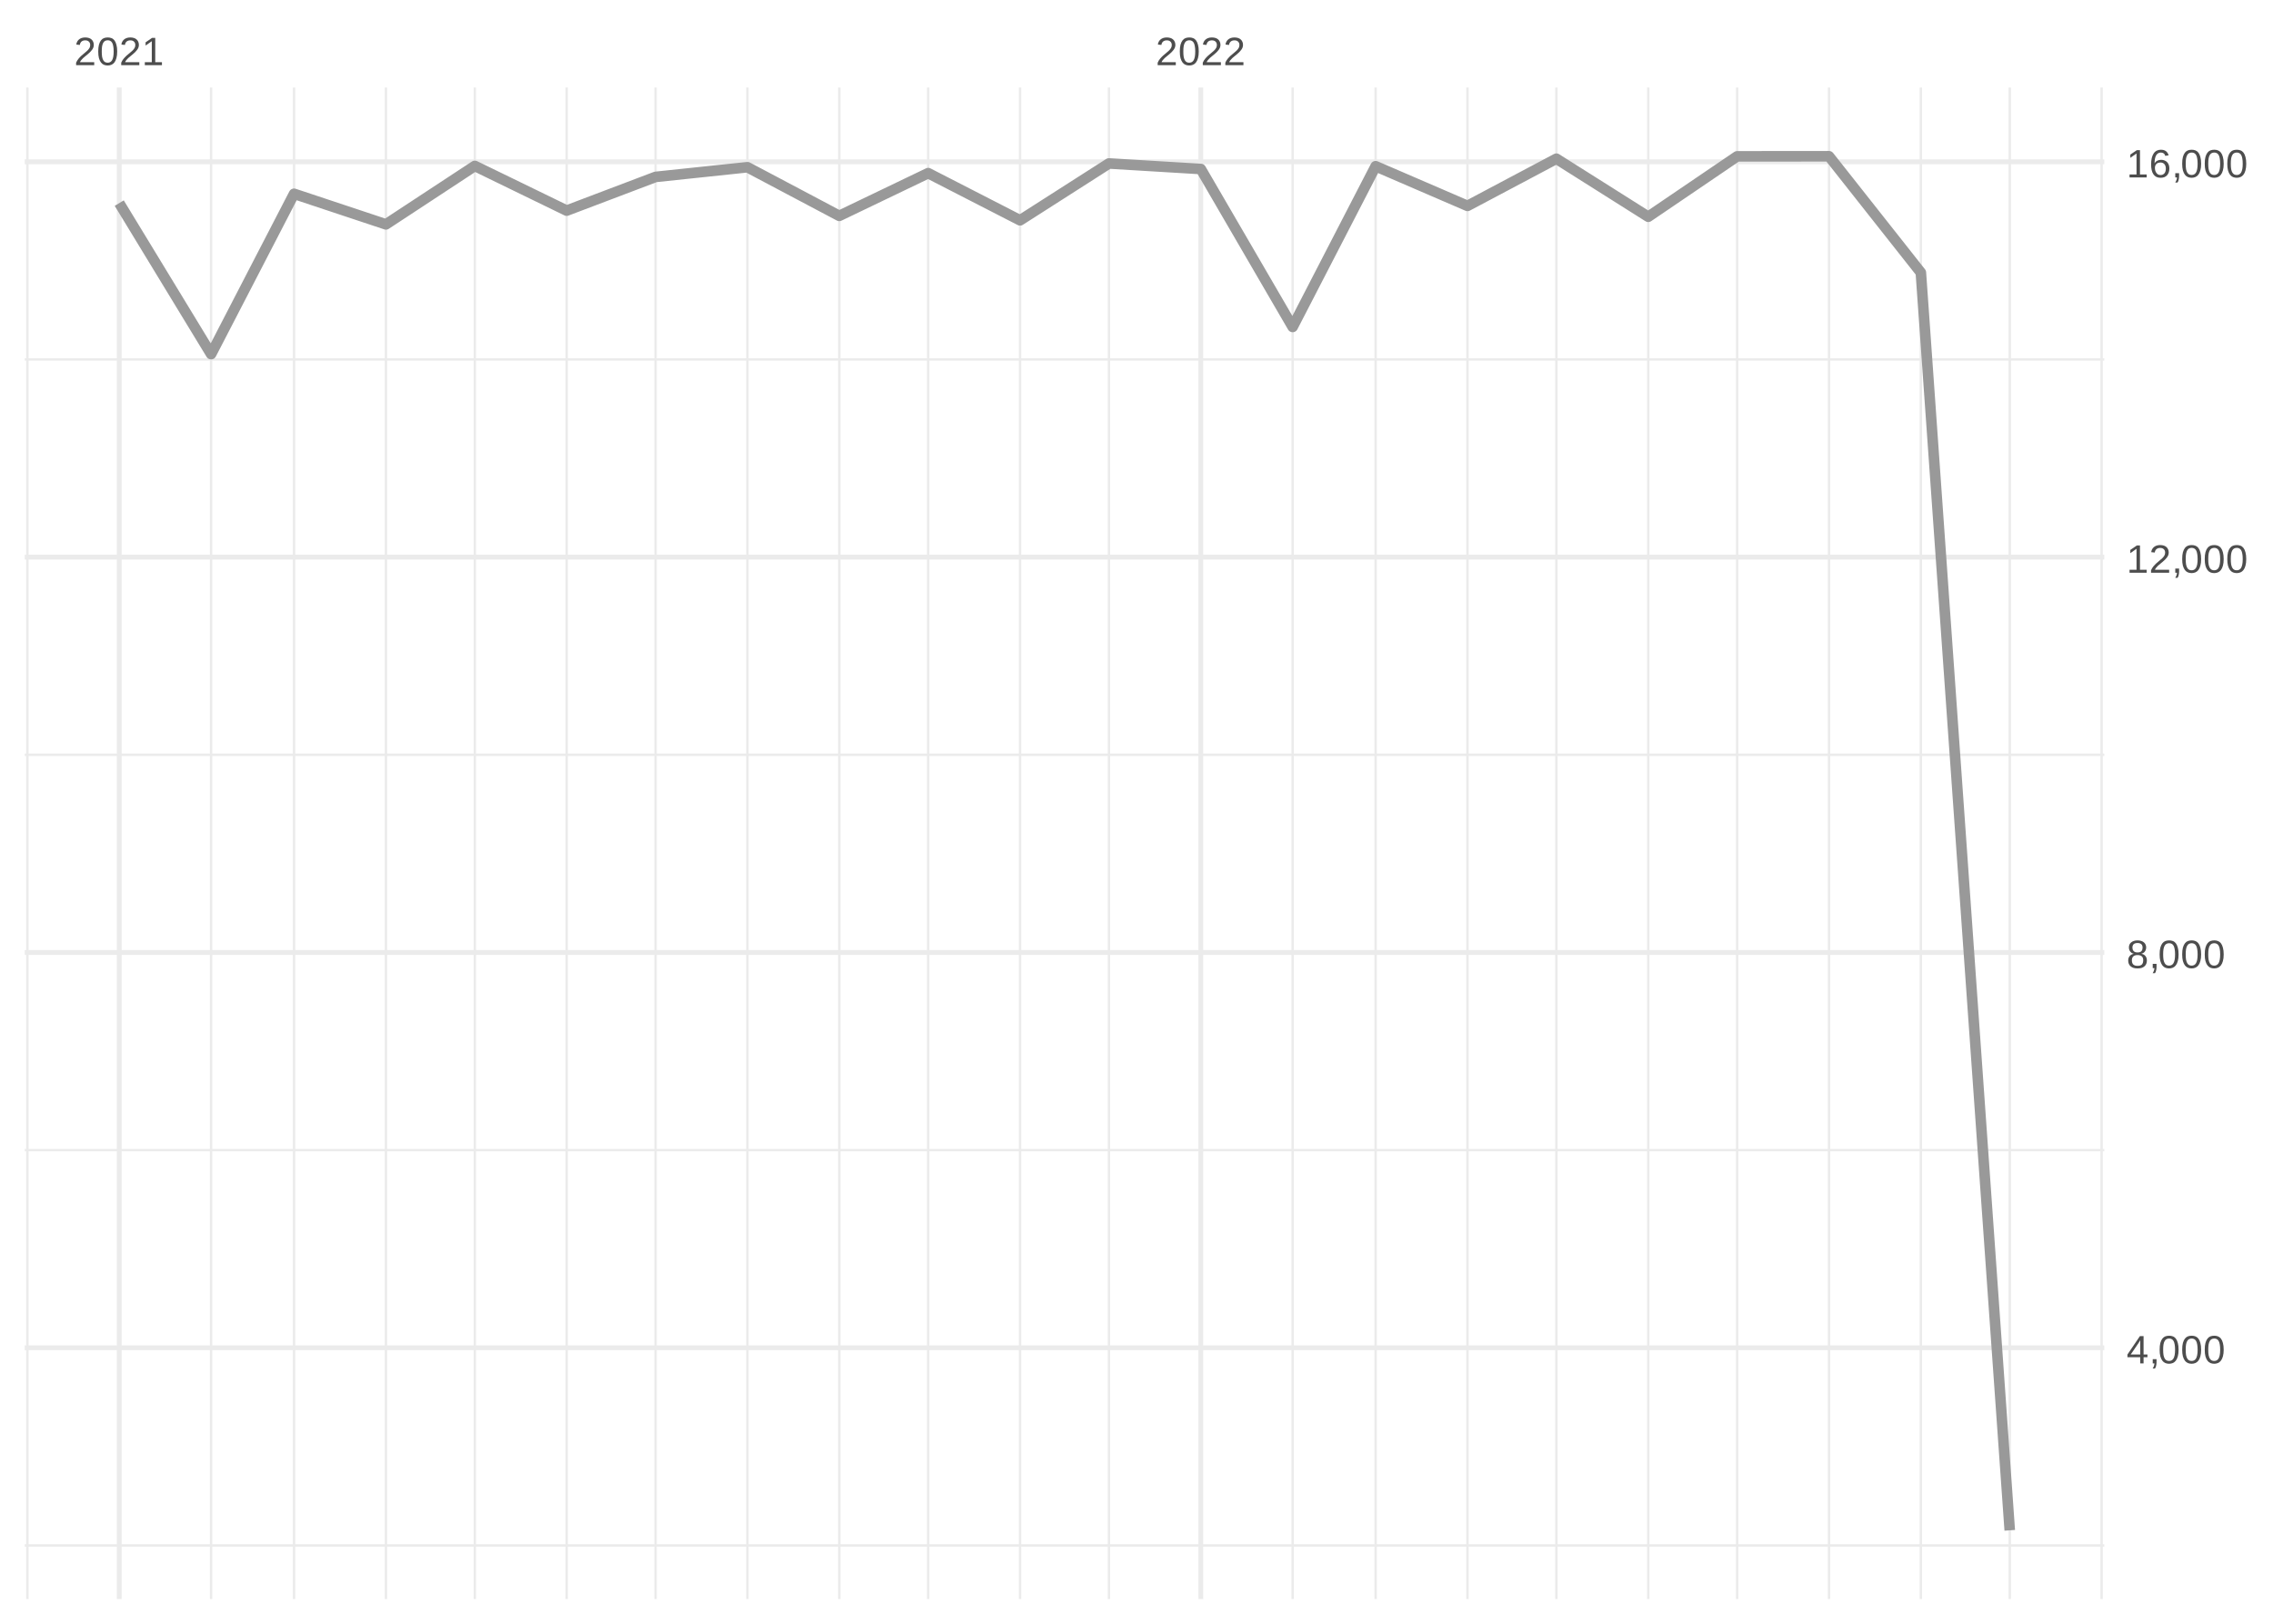
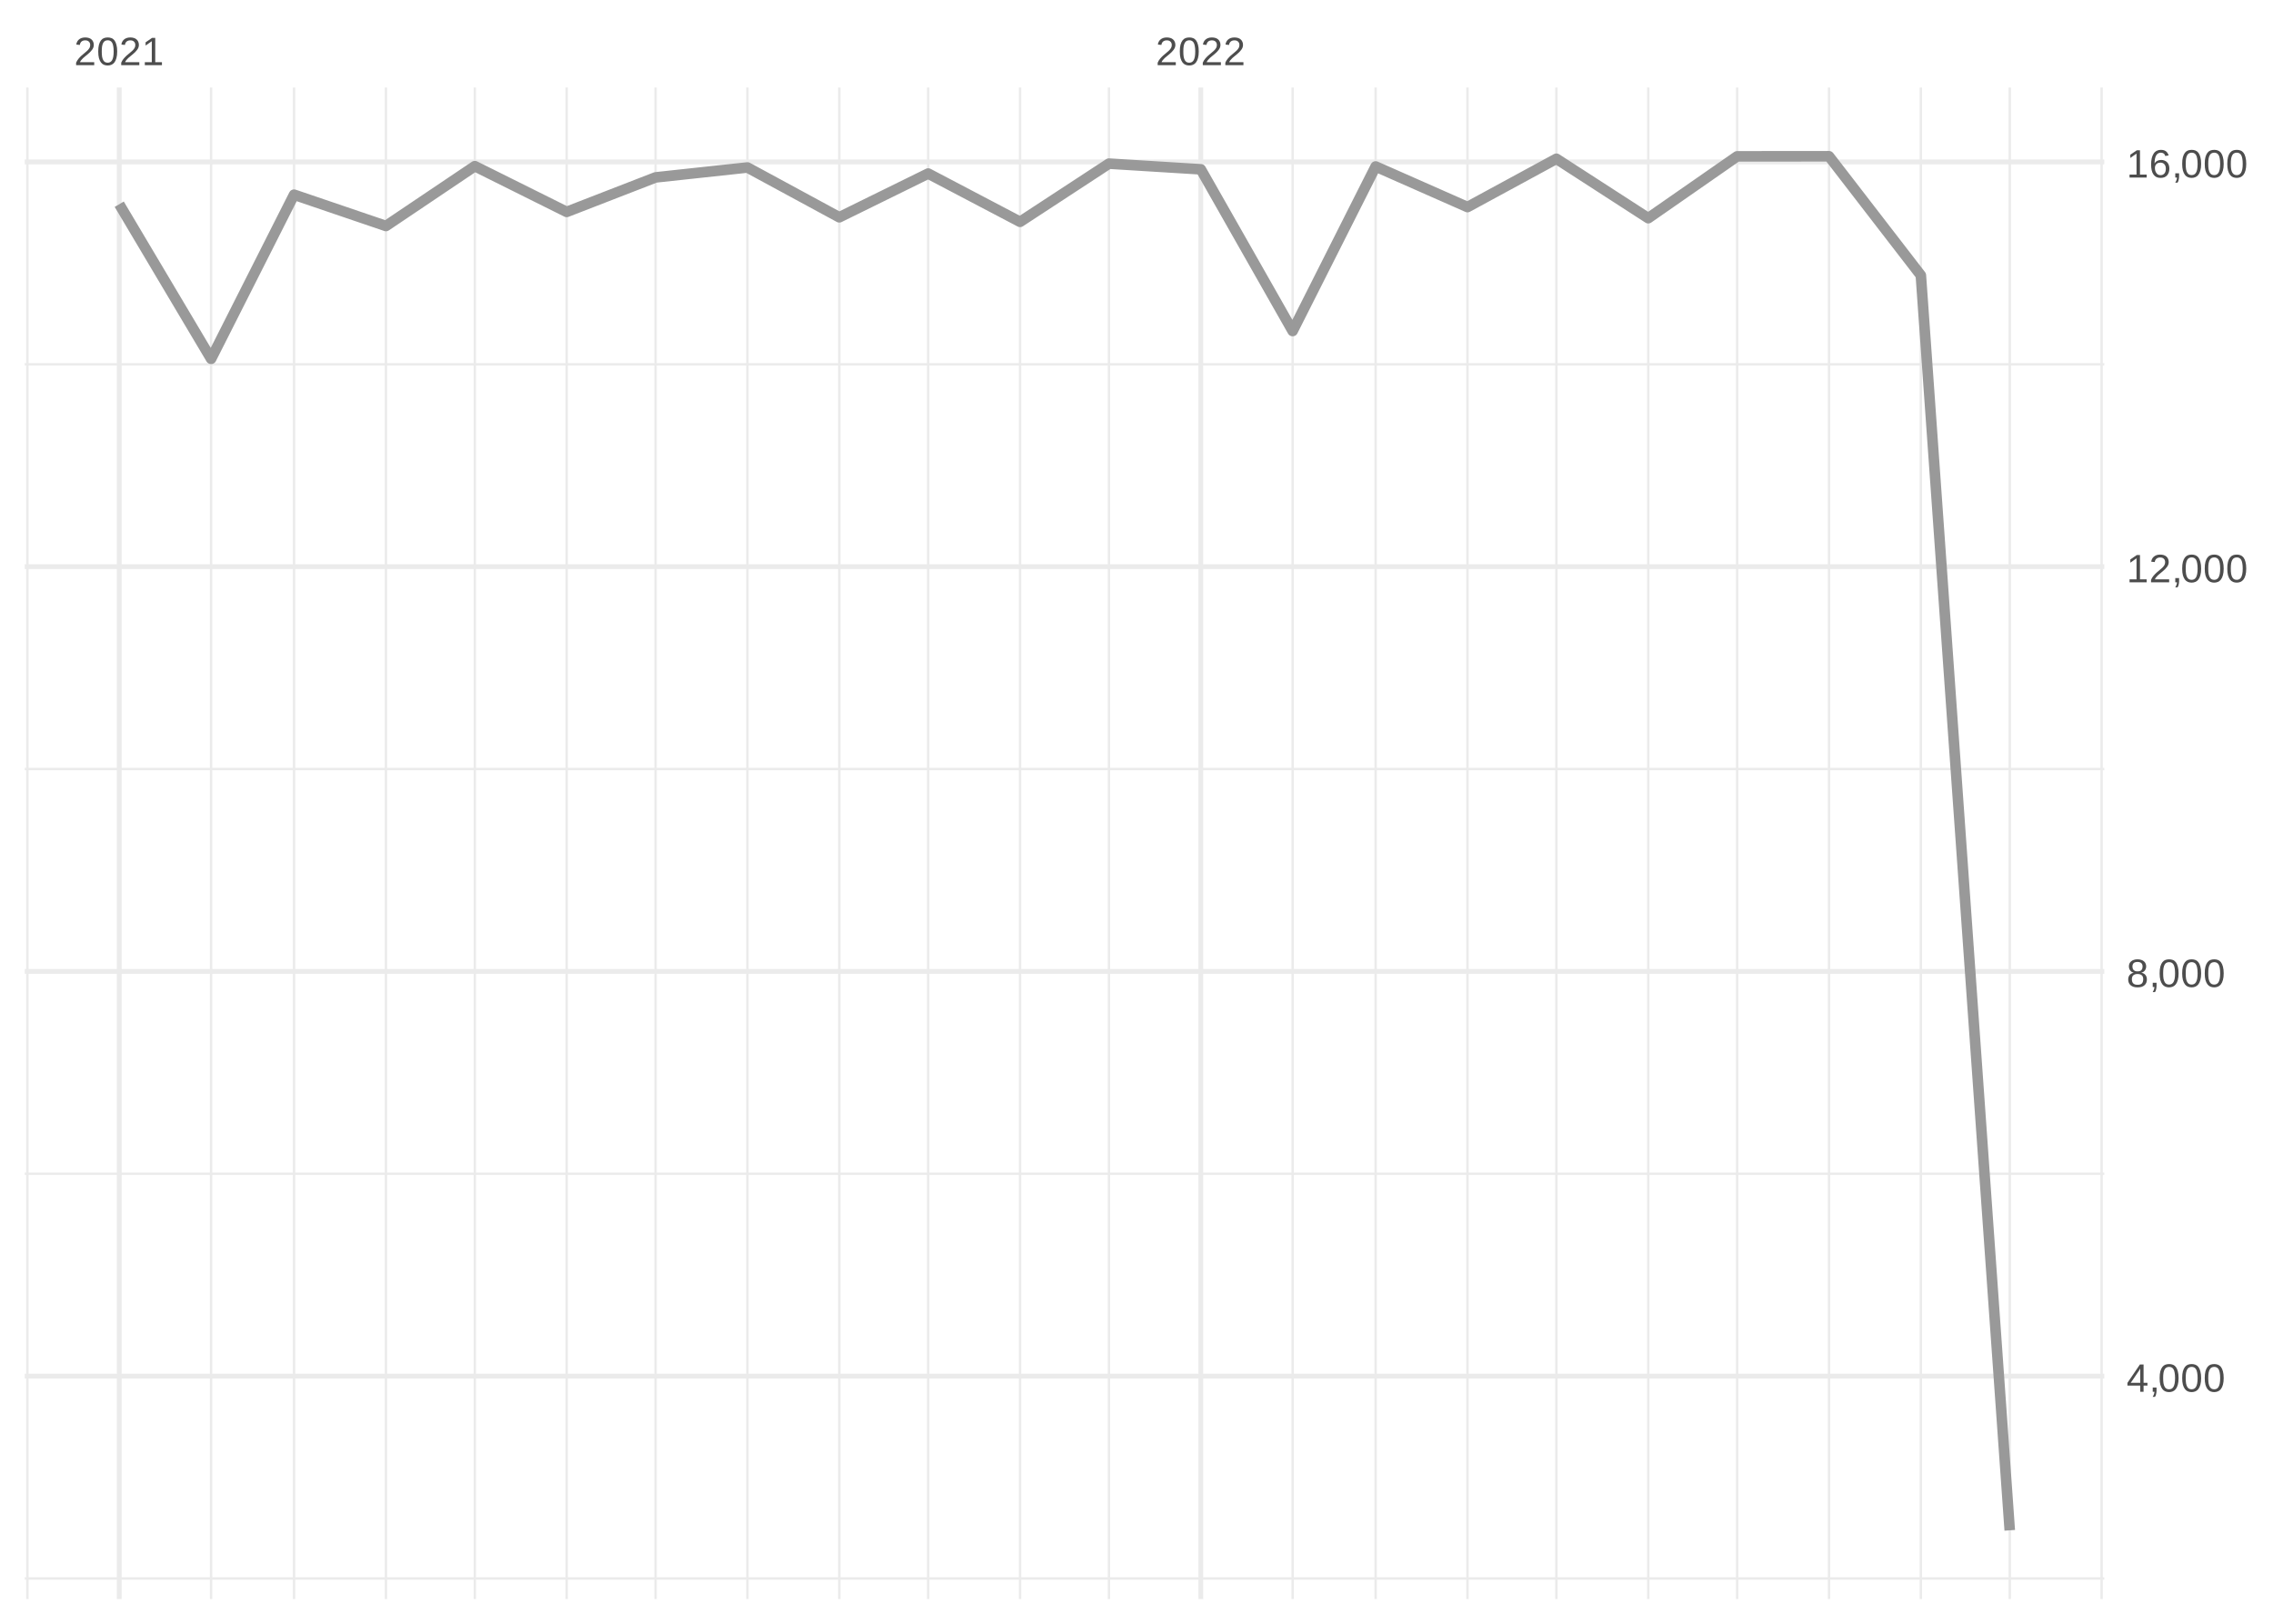
<svg xmlns="http://www.w3.org/2000/svg" xmlns:xlink="http://www.w3.org/1999/xlink" width="504pt" height="360pt" viewBox="0 0 504 360" version="1.1">
  <defs>
    <g>
      <symbol overflow="visible" id="glyph0-0">
        <path style="stroke:none;" d="M 0.297 0 L 0.297 -5.859 L 2.625 -5.859 L 2.625 0 Z M 0.578 -0.297 L 2.344 -0.297 L 2.344 -5.578 L 0.578 -5.578 Z M 0.578 -0.297 " />
      </symbol>
      <symbol overflow="visible" id="glyph0-1">
        <path style="stroke:none;" d="M 0.438 0 L 0.438 -0.547 C 0.582 -0.879 0.758 -1.172 0.969 -1.422 C 1.188 -1.68 1.41 -1.914 1.641 -2.125 C 1.867 -2.332 2.098 -2.523 2.328 -2.703 C 2.555 -2.879 2.758 -3.055 2.938 -3.234 C 3.125 -3.41 3.273 -3.598 3.391 -3.797 C 3.504 -3.992 3.562 -4.211 3.562 -4.453 C 3.562 -4.629 3.535 -4.781 3.484 -4.906 C 3.43 -5.039 3.352 -5.148 3.25 -5.234 C 3.156 -5.328 3.039 -5.395 2.906 -5.438 C 2.77 -5.477 2.617 -5.5 2.453 -5.5 C 2.297 -5.5 2.148 -5.477 2.016 -5.438 C 1.879 -5.395 1.758 -5.332 1.656 -5.25 C 1.551 -5.164 1.461 -5.055 1.391 -4.922 C 1.328 -4.797 1.285 -4.648 1.266 -4.484 L 0.484 -4.562 C 0.504 -4.781 0.562 -4.984 0.656 -5.172 C 0.75 -5.359 0.879 -5.523 1.047 -5.672 C 1.211 -5.816 1.41 -5.93 1.641 -6.016 C 1.879 -6.098 2.148 -6.141 2.453 -6.141 C 2.754 -6.141 3.02 -6.102 3.25 -6.031 C 3.488 -5.957 3.688 -5.848 3.844 -5.703 C 4.008 -5.566 4.133 -5.395 4.219 -5.188 C 4.312 -4.988 4.359 -4.754 4.359 -4.484 C 4.359 -4.273 4.32 -4.078 4.25 -3.891 C 4.176 -3.711 4.078 -3.539 3.953 -3.375 C 3.828 -3.207 3.688 -3.047 3.531 -2.891 C 3.375 -2.742 3.207 -2.594 3.031 -2.438 C 2.852 -2.289 2.676 -2.145 2.5 -2 C 2.32 -1.863 2.156 -1.723 2 -1.578 C 1.844 -1.43 1.703 -1.281 1.578 -1.125 C 1.453 -0.977 1.359 -0.82 1.297 -0.656 L 4.453 -0.656 L 4.453 0 Z M 0.438 0 " />
      </symbol>
      <symbol overflow="visible" id="glyph0-2">
        <path style="stroke:none;" d="M 4.547 -3.031 C 4.547 -2.445 4.488 -1.957 4.375 -1.562 C 4.27 -1.164 4.117 -0.844 3.922 -0.594 C 3.734 -0.352 3.508 -0.18 3.25 -0.078 C 3 0.023 2.727 0.078 2.438 0.078 C 2.145 0.078 1.867 0.023 1.609 -0.078 C 1.359 -0.18 1.141 -0.352 0.953 -0.594 C 0.766 -0.844 0.613 -1.164 0.5 -1.562 C 0.395 -1.957 0.344 -2.445 0.344 -3.031 C 0.344 -3.633 0.395 -4.133 0.5 -4.531 C 0.613 -4.938 0.766 -5.258 0.953 -5.5 C 1.141 -5.738 1.359 -5.906 1.609 -6 C 1.867 -6.094 2.156 -6.141 2.469 -6.141 C 2.75 -6.141 3.016 -6.094 3.266 -6 C 3.523 -5.906 3.75 -5.738 3.938 -5.5 C 4.125 -5.258 4.27 -4.938 4.375 -4.531 C 4.488 -4.133 4.547 -3.633 4.547 -3.031 Z M 3.766 -3.031 C 3.766 -3.508 3.734 -3.906 3.672 -4.219 C 3.617 -4.539 3.535 -4.797 3.422 -4.984 C 3.305 -5.18 3.164 -5.316 3 -5.391 C 2.844 -5.473 2.664 -5.516 2.469 -5.516 C 2.25 -5.516 2.055 -5.473 1.891 -5.391 C 1.723 -5.316 1.582 -5.18 1.469 -4.984 C 1.352 -4.797 1.266 -4.539 1.203 -4.219 C 1.148 -3.906 1.125 -3.508 1.125 -3.031 C 1.125 -2.562 1.148 -2.164 1.203 -1.844 C 1.266 -1.531 1.352 -1.273 1.469 -1.078 C 1.582 -0.891 1.719 -0.754 1.875 -0.672 C 2.039 -0.586 2.227 -0.547 2.438 -0.547 C 2.645 -0.547 2.828 -0.586 2.984 -0.672 C 3.148 -0.754 3.289 -0.891 3.406 -1.078 C 3.52 -1.273 3.609 -1.531 3.672 -1.844 C 3.734 -2.164 3.766 -2.562 3.766 -3.031 Z M 3.766 -3.031 " />
      </symbol>
      <symbol overflow="visible" id="glyph0-3">
        <path style="stroke:none;" d="M 0.672 0 L 0.672 -0.656 L 2.219 -0.656 L 2.219 -5.312 L 0.844 -4.344 L 0.844 -5.062 L 2.281 -6.047 L 2.984 -6.047 L 2.984 -0.656 L 4.469 -0.656 L 4.469 0 Z M 0.672 0 " />
      </symbol>
      <symbol overflow="visible" id="glyph0-4">
        <path style="stroke:none;" d="M 3.781 -1.375 L 3.781 0 L 3.047 0 L 3.047 -1.375 L 0.203 -1.375 L 0.203 -1.969 L 2.969 -6.047 L 3.781 -6.047 L 3.781 -1.984 L 4.641 -1.984 L 4.641 -1.375 Z M 3.047 -5.188 C 3.047 -5.164 3.035 -5.133 3.016 -5.094 C 2.992 -5.051 2.969 -5.004 2.938 -4.953 C 2.906 -4.898 2.875 -4.848 2.844 -4.797 C 2.812 -4.742 2.785 -4.703 2.766 -4.672 L 1.219 -2.391 C 1.195 -2.359 1.172 -2.32 1.141 -2.281 C 1.117 -2.25 1.094 -2.211 1.062 -2.172 C 1.039 -2.141 1.016 -2.102 0.984 -2.062 C 0.953 -2.031 0.93 -2.004 0.922 -1.984 L 3.047 -1.984 Z M 3.047 -5.188 " />
      </symbol>
      <symbol overflow="visible" id="glyph0-5">
        <path style="stroke:none;" d="M 1.656 -0.938 L 1.656 -0.219 C 1.656 -0.062 1.645 0.07 1.625 0.188 C 1.613 0.312 1.594 0.426 1.562 0.531 C 1.539 0.645 1.508 0.75 1.469 0.844 C 1.426 0.938 1.375 1.031 1.312 1.125 L 0.797 1.125 C 0.922 0.938 1.016 0.75 1.078 0.562 C 1.148 0.375 1.188 0.188 1.188 0 L 0.812 0 L 0.812 -0.938 Z M 1.656 -0.938 " />
      </symbol>
      <symbol overflow="visible" id="glyph0-6">
        <path style="stroke:none;" d="M 4.516 -1.688 C 4.516 -1.426 4.473 -1.188 4.391 -0.969 C 4.305 -0.758 4.18 -0.578 4.016 -0.422 C 3.848 -0.266 3.633 -0.141 3.375 -0.047 C 3.113 0.035 2.805 0.078 2.453 0.078 C 2.098 0.078 1.789 0.035 1.531 -0.047 C 1.27 -0.141 1.051 -0.266 0.875 -0.422 C 0.707 -0.578 0.582 -0.758 0.5 -0.969 C 0.414 -1.188 0.375 -1.422 0.375 -1.672 C 0.375 -1.898 0.406 -2.098 0.469 -2.266 C 0.539 -2.441 0.633 -2.594 0.75 -2.719 C 0.863 -2.844 0.992 -2.941 1.141 -3.016 C 1.285 -3.086 1.438 -3.141 1.594 -3.172 L 1.594 -3.188 C 1.414 -3.227 1.258 -3.289 1.125 -3.375 C 1 -3.469 0.891 -3.578 0.797 -3.703 C 0.711 -3.828 0.645 -3.961 0.594 -4.109 C 0.551 -4.266 0.531 -4.426 0.531 -4.594 C 0.531 -4.801 0.566 -5 0.641 -5.188 C 0.723 -5.375 0.844 -5.535 1 -5.672 C 1.164 -5.816 1.367 -5.93 1.609 -6.016 C 1.848 -6.098 2.125 -6.141 2.438 -6.141 C 2.758 -6.141 3.039 -6.098 3.281 -6.016 C 3.531 -5.93 3.734 -5.816 3.891 -5.672 C 4.047 -5.535 4.16 -5.375 4.234 -5.188 C 4.316 -5 4.359 -4.797 4.359 -4.578 C 4.359 -4.41 4.332 -4.25 4.281 -4.094 C 4.238 -3.945 4.172 -3.812 4.078 -3.688 C 3.992 -3.562 3.883 -3.457 3.75 -3.375 C 3.613 -3.289 3.457 -3.227 3.281 -3.188 L 3.281 -3.172 C 3.457 -3.141 3.617 -3.086 3.766 -3.016 C 3.922 -2.941 4.051 -2.844 4.156 -2.719 C 4.27 -2.594 4.359 -2.441 4.422 -2.266 C 4.484 -2.098 4.516 -1.906 4.516 -1.688 Z M 3.562 -4.547 C 3.562 -4.691 3.539 -4.828 3.5 -4.953 C 3.457 -5.078 3.391 -5.188 3.297 -5.281 C 3.211 -5.375 3.098 -5.441 2.953 -5.484 C 2.816 -5.535 2.645 -5.562 2.438 -5.562 C 2.227 -5.562 2.051 -5.535 1.906 -5.484 C 1.77 -5.441 1.656 -5.375 1.562 -5.281 C 1.477 -5.188 1.414 -5.078 1.375 -4.953 C 1.332 -4.828 1.312 -4.691 1.312 -4.547 C 1.312 -4.422 1.328 -4.297 1.359 -4.172 C 1.391 -4.047 1.445 -3.93 1.531 -3.828 C 1.613 -3.723 1.727 -3.633 1.875 -3.562 C 2.02 -3.5 2.207 -3.469 2.438 -3.469 C 2.688 -3.469 2.883 -3.5 3.031 -3.562 C 3.176 -3.633 3.285 -3.723 3.359 -3.828 C 3.441 -3.93 3.492 -4.047 3.516 -4.172 C 3.547 -4.297 3.562 -4.422 3.562 -4.547 Z M 3.703 -1.766 C 3.703 -1.91 3.68 -2.051 3.641 -2.188 C 3.609 -2.32 3.539 -2.441 3.438 -2.547 C 3.344 -2.648 3.211 -2.734 3.047 -2.797 C 2.879 -2.859 2.676 -2.891 2.438 -2.891 C 2.207 -2.891 2.008 -2.859 1.844 -2.797 C 1.688 -2.734 1.555 -2.648 1.453 -2.547 C 1.359 -2.441 1.289 -2.316 1.25 -2.172 C 1.207 -2.035 1.188 -1.895 1.188 -1.75 C 1.188 -1.562 1.207 -1.391 1.25 -1.234 C 1.289 -1.078 1.363 -0.941 1.469 -0.828 C 1.57 -0.723 1.703 -0.641 1.859 -0.578 C 2.023 -0.523 2.223 -0.5 2.453 -0.5 C 2.691 -0.5 2.891 -0.523 3.047 -0.578 C 3.211 -0.641 3.344 -0.723 3.438 -0.828 C 3.531 -0.941 3.598 -1.078 3.641 -1.234 C 3.68 -1.391 3.703 -1.566 3.703 -1.766 Z M 3.703 -1.766 " />
      </symbol>
      <symbol overflow="visible" id="glyph0-7">
        <path style="stroke:none;" d="M 4.5 -1.984 C 4.5 -1.68 4.457 -1.398 4.375 -1.141 C 4.289 -0.891 4.164 -0.672 4 -0.484 C 3.844 -0.305 3.641 -0.164 3.391 -0.062 C 3.148 0.031 2.867 0.078 2.547 0.078 C 2.191 0.078 1.883 0.016 1.625 -0.109 C 1.363 -0.242 1.145 -0.438 0.969 -0.688 C 0.789 -0.945 0.66 -1.258 0.578 -1.625 C 0.492 -2 0.453 -2.422 0.453 -2.891 C 0.453 -3.422 0.5 -3.891 0.594 -4.297 C 0.695 -4.703 0.836 -5.039 1.016 -5.312 C 1.203 -5.594 1.43 -5.801 1.703 -5.938 C 1.973 -6.07 2.273 -6.141 2.609 -6.141 C 2.816 -6.141 3.008 -6.117 3.188 -6.078 C 3.375 -6.035 3.539 -5.961 3.688 -5.859 C 3.832 -5.766 3.957 -5.641 4.062 -5.484 C 4.176 -5.328 4.27 -5.133 4.344 -4.906 L 3.594 -4.781 C 3.52 -5.039 3.395 -5.227 3.219 -5.344 C 3.039 -5.457 2.836 -5.516 2.609 -5.516 C 2.391 -5.516 2.191 -5.461 2.016 -5.359 C 1.848 -5.266 1.703 -5.117 1.578 -4.922 C 1.461 -4.723 1.375 -4.473 1.312 -4.172 C 1.25 -3.867 1.219 -3.516 1.219 -3.109 C 1.352 -3.367 1.547 -3.566 1.797 -3.703 C 2.055 -3.836 2.352 -3.906 2.688 -3.906 C 2.957 -3.906 3.203 -3.859 3.422 -3.766 C 3.648 -3.68 3.844 -3.555 4 -3.391 C 4.164 -3.223 4.289 -3.02 4.375 -2.781 C 4.457 -2.539 4.5 -2.273 4.5 -1.984 Z M 3.719 -1.953 C 3.719 -2.16 3.691 -2.348 3.641 -2.516 C 3.586 -2.68 3.508 -2.82 3.406 -2.938 C 3.301 -3.062 3.172 -3.156 3.016 -3.219 C 2.867 -3.281 2.695 -3.312 2.5 -3.312 C 2.363 -3.312 2.223 -3.289 2.078 -3.25 C 1.93 -3.207 1.801 -3.141 1.688 -3.047 C 1.57 -2.953 1.477 -2.828 1.406 -2.672 C 1.332 -2.523 1.297 -2.344 1.297 -2.125 C 1.297 -1.906 1.32 -1.695 1.375 -1.5 C 1.438 -1.312 1.52 -1.145 1.625 -1 C 1.727 -0.852 1.852 -0.738 2 -0.656 C 2.156 -0.57 2.332 -0.531 2.531 -0.531 C 2.719 -0.531 2.883 -0.562 3.031 -0.625 C 3.176 -0.695 3.301 -0.789 3.406 -0.906 C 3.508 -1.031 3.586 -1.18 3.641 -1.359 C 3.691 -1.535 3.719 -1.734 3.719 -1.953 Z M 3.719 -1.953 " />
      </symbol>
    </g>
    <clipPath id="clip1">
-       <path d="M 5.48 342 L 466.59 342 L 466.59 343 L 5.48 343 Z M 5.48 342 " />
+       <path d="M 5.48 349 L 466.59 349 L 466.59 351 L 5.48 351 Z M 5.48 349 " />
    </clipPath>
    <clipPath id="clip2">
-       <path d="M 5.48 254 L 466.59 254 L 466.59 256 L 5.48 256 Z M 5.48 254 " />
+       <path d="M 5.48 259 L 466.59 259 L 466.59 261 L 5.48 261 Z M 5.48 259 " />
    </clipPath>
    <clipPath id="clip3">
-       <path d="M 5.48 167 L 466.59 167 L 466.59 168 L 5.48 168 Z M 5.48 167 " />
+       <path d="M 5.48 170 L 466.59 170 L 466.59 171 L 5.48 171 Z M 5.48 170 " />
    </clipPath>
    <clipPath id="clip4">
-       <path d="M 5.48 79 L 466.59 79 L 466.59 80 L 5.48 80 Z M 5.48 79 " />
+       <path d="M 5.48 80 L 466.59 80 L 466.59 82 L 5.48 82 Z M 5.48 80 " />
    </clipPath>
    <clipPath id="clip5">
      <path d="M 5.48 19.41 L 7 19.41 L 7 354.52 L 5.48 354.52 Z M 5.48 19.41 " />
    </clipPath>
    <clipPath id="clip6">
      <path d="M 46 19.41 L 48 19.41 L 48 354.52 L 46 354.52 Z M 46 19.41 " />
    </clipPath>
    <clipPath id="clip7">
      <path d="M 64 19.41 L 66 19.41 L 66 354.52 L 64 354.52 Z M 64 19.41 " />
    </clipPath>
    <clipPath id="clip8">
      <path d="M 85 19.41 L 86 19.41 L 86 354.52 L 85 354.52 Z M 85 19.41 " />
    </clipPath>
    <clipPath id="clip9">
      <path d="M 105 19.41 L 106 19.41 L 106 354.52 L 105 354.52 Z M 105 19.41 " />
    </clipPath>
    <clipPath id="clip10">
      <path d="M 125 19.41 L 126 19.41 L 126 354.52 L 125 354.52 Z M 125 19.41 " />
    </clipPath>
    <clipPath id="clip11">
      <path d="M 145 19.41 L 146 19.41 L 146 354.52 L 145 354.52 Z M 145 19.41 " />
    </clipPath>
    <clipPath id="clip12">
      <path d="M 165 19.41 L 166 19.41 L 166 354.52 L 165 354.52 Z M 165 19.41 " />
    </clipPath>
    <clipPath id="clip13">
      <path d="M 185 19.41 L 187 19.41 L 187 354.52 L 185 354.52 Z M 185 19.41 " />
    </clipPath>
    <clipPath id="clip14">
      <path d="M 205 19.41 L 207 19.41 L 207 354.52 L 205 354.52 Z M 205 19.41 " />
    </clipPath>
    <clipPath id="clip15">
      <path d="M 225 19.41 L 227 19.41 L 227 354.52 L 225 354.52 Z M 225 19.41 " />
    </clipPath>
    <clipPath id="clip16">
      <path d="M 245 19.41 L 247 19.41 L 247 354.52 L 245 354.52 Z M 245 19.41 " />
    </clipPath>
    <clipPath id="clip17">
      <path d="M 286 19.41 L 287 19.41 L 287 354.52 L 286 354.52 Z M 286 19.41 " />
    </clipPath>
    <clipPath id="clip18">
      <path d="M 304 19.41 L 306 19.41 L 306 354.52 L 304 354.52 Z M 304 19.41 " />
    </clipPath>
    <clipPath id="clip19">
      <path d="M 325 19.41 L 326 19.41 L 326 354.52 L 325 354.52 Z M 325 19.41 " />
    </clipPath>
    <clipPath id="clip20">
      <path d="M 344 19.41 L 346 19.41 L 346 354.52 L 344 354.52 Z M 344 19.41 " />
    </clipPath>
    <clipPath id="clip21">
      <path d="M 365 19.41 L 366 19.41 L 366 354.52 L 365 354.52 Z M 365 19.41 " />
    </clipPath>
    <clipPath id="clip22">
      <path d="M 384 19.41 L 386 19.41 L 386 354.52 L 384 354.52 Z M 384 19.41 " />
    </clipPath>
    <clipPath id="clip23">
      <path d="M 405 19.41 L 406 19.41 L 406 354.52 L 405 354.52 Z M 405 19.41 " />
    </clipPath>
    <clipPath id="clip24">
      <path d="M 425 19.41 L 427 19.41 L 427 354.52 L 425 354.52 Z M 425 19.41 " />
    </clipPath>
    <clipPath id="clip25">
      <path d="M 445 19.41 L 446 19.41 L 446 354.52 L 445 354.52 Z M 445 19.41 " />
    </clipPath>
    <clipPath id="clip26">
      <path d="M 465 19.41 L 466.59 19.41 L 466.59 354.52 L 465 354.52 Z M 465 19.41 " />
    </clipPath>
    <clipPath id="clip27">
-       <path d="M 5.48 298 L 466.59 298 L 466.59 300 L 5.48 300 Z M 5.48 298 " />
+       <path d="M 5.48 304 L 466.59 304 L 466.59 306 L 5.48 306 Z M 5.48 304 " />
    </clipPath>
    <clipPath id="clip28">
-       <path d="M 5.48 210 L 466.59 210 L 466.59 212 L 5.48 212 Z M 5.48 210 " />
+       <path d="M 5.48 214 L 466.59 214 L 466.59 216 L 5.48 216 Z M 5.48 214 " />
    </clipPath>
    <clipPath id="clip29">
-       <path d="M 5.48 122 L 466.59 122 L 466.59 125 L 5.48 125 Z M 5.48 122 " />
+       <path d="M 5.48 125 L 466.59 125 L 466.59 127 L 5.48 127 Z M 5.48 125 " />
    </clipPath>
    <clipPath id="clip30">
      <path d="M 5.48 35 L 466.59 35 L 466.59 37 L 5.48 37 Z M 5.48 35 " />
    </clipPath>
    <clipPath id="clip31">
      <path d="M 25 19.41 L 27 19.41 L 27 354.52 L 25 354.52 Z M 25 19.41 " />
    </clipPath>
    <clipPath id="clip32">
      <path d="M 265 19.41 L 267 19.41 L 267 354.52 L 265 354.52 Z M 265 19.41 " />
    </clipPath>
  </defs>
  <g id="surface26">
    <rect x="0" y="0" width="504" height="360" style="fill:rgb(100%,100%,100%);fill-opacity:1;stroke:none;" />
    <g clip-path="url(#clip1)" clip-rule="nonzero">
-       <path style="fill:none;stroke-width:0.533;stroke-linecap:butt;stroke-linejoin:round;stroke:rgb(92.157%,92.157%,92.157%);stroke-opacity:1;stroke-miterlimit:10;" d="M 5.48 342.641 L 466.59 342.641 " />
+       <path style="fill:none;stroke-width:0.533;stroke-linecap:butt;stroke-linejoin:round;stroke:rgb(92.157%,92.157%,92.157%);stroke-opacity:1;stroke-miterlimit:10;" d="M 5.48 349.965 L 466.59 349.965 " />
    </g>
    <g clip-path="url(#clip2)" clip-rule="nonzero">
-       <path style="fill:none;stroke-width:0.533;stroke-linecap:butt;stroke-linejoin:round;stroke:rgb(92.157%,92.157%,92.157%);stroke-opacity:1;stroke-miterlimit:10;" d="M 5.48 254.992 L 466.59 254.992 " />
+       <path style="fill:none;stroke-width:0.533;stroke-linecap:butt;stroke-linejoin:round;stroke:rgb(92.157%,92.157%,92.157%);stroke-opacity:1;stroke-miterlimit:10;" d="M 5.48 260.234 L 466.59 260.234 " />
    </g>
    <g clip-path="url(#clip3)" clip-rule="nonzero">
-       <path style="fill:none;stroke-width:0.533;stroke-linecap:butt;stroke-linejoin:round;stroke:rgb(92.157%,92.157%,92.157%);stroke-opacity:1;stroke-miterlimit:10;" d="M 5.48 167.344 L 466.59 167.344 " />
+       <path style="fill:none;stroke-width:0.533;stroke-linecap:butt;stroke-linejoin:round;stroke:rgb(92.157%,92.157%,92.157%);stroke-opacity:1;stroke-miterlimit:10;" d="M 5.48 170.5 L 466.59 170.5 " />
    </g>
    <g clip-path="url(#clip4)" clip-rule="nonzero">
-       <path style="fill:none;stroke-width:0.533;stroke-linecap:butt;stroke-linejoin:round;stroke:rgb(92.157%,92.157%,92.157%);stroke-opacity:1;stroke-miterlimit:10;" d="M 5.48 79.695 L 466.59 79.695 " />
+       <path style="fill:none;stroke-width:0.533;stroke-linecap:butt;stroke-linejoin:round;stroke:rgb(92.157%,92.157%,92.157%);stroke-opacity:1;stroke-miterlimit:10;" d="M 5.48 80.766 L 466.59 80.766 " />
    </g>
    <g clip-path="url(#clip5)" clip-rule="nonzero">
      <path style="fill:none;stroke-width:0.533;stroke-linecap:butt;stroke-linejoin:round;stroke:rgb(92.157%,92.157%,92.157%);stroke-opacity:1;stroke-miterlimit:10;" d="M 6.07 354.52 L 6.07 19.41 " />
    </g>
    <g clip-path="url(#clip6)" clip-rule="nonzero">
      <path style="fill:none;stroke-width:0.533;stroke-linecap:butt;stroke-linejoin:round;stroke:rgb(92.157%,92.157%,92.157%);stroke-opacity:1;stroke-miterlimit:10;" d="M 46.809 354.52 L 46.809 19.41 " />
    </g>
    <g clip-path="url(#clip7)" clip-rule="nonzero">
      <path style="fill:none;stroke-width:0.533;stroke-linecap:butt;stroke-linejoin:round;stroke:rgb(92.157%,92.157%,92.157%);stroke-opacity:1;stroke-miterlimit:10;" d="M 65.203 354.52 L 65.203 19.41 " />
    </g>
    <g clip-path="url(#clip8)" clip-rule="nonzero">
      <path style="fill:none;stroke-width:0.533;stroke-linecap:butt;stroke-linejoin:round;stroke:rgb(92.157%,92.157%,92.157%);stroke-opacity:1;stroke-miterlimit:10;" d="M 85.574 354.52 L 85.574 19.41 " />
    </g>
    <g clip-path="url(#clip9)" clip-rule="nonzero">
      <path style="fill:none;stroke-width:0.533;stroke-linecap:butt;stroke-linejoin:round;stroke:rgb(92.157%,92.157%,92.157%);stroke-opacity:1;stroke-miterlimit:10;" d="M 105.285 354.52 L 105.285 19.41 " />
    </g>
    <g clip-path="url(#clip10)" clip-rule="nonzero">
      <path style="fill:none;stroke-width:0.533;stroke-linecap:butt;stroke-linejoin:round;stroke:rgb(92.157%,92.157%,92.157%);stroke-opacity:1;stroke-miterlimit:10;" d="M 125.652 354.52 L 125.652 19.41 " />
    </g>
    <g clip-path="url(#clip11)" clip-rule="nonzero">
      <path style="fill:none;stroke-width:0.533;stroke-linecap:butt;stroke-linejoin:round;stroke:rgb(92.157%,92.157%,92.157%);stroke-opacity:1;stroke-miterlimit:10;" d="M 145.363 354.52 L 145.363 19.41 " />
    </g>
    <g clip-path="url(#clip12)" clip-rule="nonzero">
      <path style="fill:none;stroke-width:0.533;stroke-linecap:butt;stroke-linejoin:round;stroke:rgb(92.157%,92.157%,92.157%);stroke-opacity:1;stroke-miterlimit:10;" d="M 165.73 354.52 L 165.73 19.41 " />
    </g>
    <g clip-path="url(#clip13)" clip-rule="nonzero">
      <path style="fill:none;stroke-width:0.533;stroke-linecap:butt;stroke-linejoin:round;stroke:rgb(92.157%,92.157%,92.157%);stroke-opacity:1;stroke-miterlimit:10;" d="M 186.098 354.52 L 186.098 19.41 " />
    </g>
    <g clip-path="url(#clip14)" clip-rule="nonzero">
      <path style="fill:none;stroke-width:0.533;stroke-linecap:butt;stroke-linejoin:round;stroke:rgb(92.157%,92.157%,92.157%);stroke-opacity:1;stroke-miterlimit:10;" d="M 205.809 354.52 L 205.809 19.41 " />
    </g>
    <g clip-path="url(#clip15)" clip-rule="nonzero">
      <path style="fill:none;stroke-width:0.533;stroke-linecap:butt;stroke-linejoin:round;stroke:rgb(92.157%,92.157%,92.157%);stroke-opacity:1;stroke-miterlimit:10;" d="M 226.18 354.52 L 226.18 19.41 " />
    </g>
    <g clip-path="url(#clip16)" clip-rule="nonzero">
      <path style="fill:none;stroke-width:0.533;stroke-linecap:butt;stroke-linejoin:round;stroke:rgb(92.157%,92.157%,92.157%);stroke-opacity:1;stroke-miterlimit:10;" d="M 245.891 354.52 L 245.891 19.41 " />
    </g>
    <g clip-path="url(#clip17)" clip-rule="nonzero">
      <path style="fill:none;stroke-width:0.533;stroke-linecap:butt;stroke-linejoin:round;stroke:rgb(92.157%,92.157%,92.157%);stroke-opacity:1;stroke-miterlimit:10;" d="M 286.625 354.52 L 286.625 19.41 " />
    </g>
    <g clip-path="url(#clip18)" clip-rule="nonzero">
      <path style="fill:none;stroke-width:0.533;stroke-linecap:butt;stroke-linejoin:round;stroke:rgb(92.157%,92.157%,92.157%);stroke-opacity:1;stroke-miterlimit:10;" d="M 305.023 354.52 L 305.023 19.41 " />
    </g>
    <g clip-path="url(#clip19)" clip-rule="nonzero">
      <path style="fill:none;stroke-width:0.533;stroke-linecap:butt;stroke-linejoin:round;stroke:rgb(92.157%,92.157%,92.157%);stroke-opacity:1;stroke-miterlimit:10;" d="M 325.391 354.52 L 325.391 19.41 " />
    </g>
    <g clip-path="url(#clip20)" clip-rule="nonzero">
      <path style="fill:none;stroke-width:0.533;stroke-linecap:butt;stroke-linejoin:round;stroke:rgb(92.157%,92.157%,92.157%);stroke-opacity:1;stroke-miterlimit:10;" d="M 345.102 354.52 L 345.102 19.41 " />
    </g>
    <g clip-path="url(#clip21)" clip-rule="nonzero">
      <path style="fill:none;stroke-width:0.533;stroke-linecap:butt;stroke-linejoin:round;stroke:rgb(92.157%,92.157%,92.157%);stroke-opacity:1;stroke-miterlimit:10;" d="M 365.473 354.52 L 365.473 19.41 " />
    </g>
    <g clip-path="url(#clip22)" clip-rule="nonzero">
      <path style="fill:none;stroke-width:0.533;stroke-linecap:butt;stroke-linejoin:round;stroke:rgb(92.157%,92.157%,92.157%);stroke-opacity:1;stroke-miterlimit:10;" d="M 385.184 354.52 L 385.184 19.41 " />
    </g>
    <g clip-path="url(#clip23)" clip-rule="nonzero">
      <path style="fill:none;stroke-width:0.533;stroke-linecap:butt;stroke-linejoin:round;stroke:rgb(92.157%,92.157%,92.157%);stroke-opacity:1;stroke-miterlimit:10;" d="M 405.551 354.52 L 405.551 19.41 " />
    </g>
    <g clip-path="url(#clip24)" clip-rule="nonzero">
      <path style="fill:none;stroke-width:0.533;stroke-linecap:butt;stroke-linejoin:round;stroke:rgb(92.157%,92.157%,92.157%);stroke-opacity:1;stroke-miterlimit:10;" d="M 425.918 354.52 L 425.918 19.41 " />
    </g>
    <g clip-path="url(#clip25)" clip-rule="nonzero">
      <path style="fill:none;stroke-width:0.533;stroke-linecap:butt;stroke-linejoin:round;stroke:rgb(92.157%,92.157%,92.157%);stroke-opacity:1;stroke-miterlimit:10;" d="M 445.629 354.52 L 445.629 19.41 " />
    </g>
    <g clip-path="url(#clip26)" clip-rule="nonzero">
      <path style="fill:none;stroke-width:0.533;stroke-linecap:butt;stroke-linejoin:round;stroke:rgb(92.157%,92.157%,92.157%);stroke-opacity:1;stroke-miterlimit:10;" d="M 465.996 354.52 L 465.996 19.41 " />
    </g>
    <g clip-path="url(#clip27)" clip-rule="nonzero">
-       <path style="fill:none;stroke-width:1.067;stroke-linecap:butt;stroke-linejoin:round;stroke:rgb(92.157%,92.157%,92.157%);stroke-opacity:1;stroke-miterlimit:10;" d="M 5.48 298.816 L 466.59 298.816 " />
+       <path style="fill:none;stroke-width:1.067;stroke-linecap:butt;stroke-linejoin:round;stroke:rgb(92.157%,92.157%,92.157%);stroke-opacity:1;stroke-miterlimit:10;" d="M 5.48 305.102 L 466.59 305.102 " />
    </g>
    <g clip-path="url(#clip28)" clip-rule="nonzero">
-       <path style="fill:none;stroke-width:1.067;stroke-linecap:butt;stroke-linejoin:round;stroke:rgb(92.157%,92.157%,92.157%);stroke-opacity:1;stroke-miterlimit:10;" d="M 5.48 211.168 L 466.59 211.168 " />
+       <path style="fill:none;stroke-width:1.067;stroke-linecap:butt;stroke-linejoin:round;stroke:rgb(92.157%,92.157%,92.157%);stroke-opacity:1;stroke-miterlimit:10;" d="M 5.48 215.367 L 466.59 215.367 " />
    </g>
    <g clip-path="url(#clip29)" clip-rule="nonzero">
-       <path style="fill:none;stroke-width:1.067;stroke-linecap:butt;stroke-linejoin:round;stroke:rgb(92.157%,92.157%,92.157%);stroke-opacity:1;stroke-miterlimit:10;" d="M 5.48 123.52 L 466.59 123.52 " />
+       <path style="fill:none;stroke-width:1.067;stroke-linecap:butt;stroke-linejoin:round;stroke:rgb(92.157%,92.157%,92.157%);stroke-opacity:1;stroke-miterlimit:10;" d="M 5.48 125.633 L 466.59 125.633 " />
    </g>
    <g clip-path="url(#clip30)" clip-rule="nonzero">
-       <path style="fill:none;stroke-width:1.067;stroke-linecap:butt;stroke-linejoin:round;stroke:rgb(92.157%,92.157%,92.157%);stroke-opacity:1;stroke-miterlimit:10;" d="M 5.48 35.871 L 466.59 35.871 " />
+       <path style="fill:none;stroke-width:1.067;stroke-linecap:butt;stroke-linejoin:round;stroke:rgb(92.157%,92.157%,92.157%);stroke-opacity:1;stroke-miterlimit:10;" d="M 5.48 35.898 L 466.59 35.898 " />
    </g>
    <g clip-path="url(#clip31)" clip-rule="nonzero">
      <path style="fill:none;stroke-width:1.067;stroke-linecap:butt;stroke-linejoin:round;stroke:rgb(92.157%,92.157%,92.157%);stroke-opacity:1;stroke-miterlimit:10;" d="M 26.438 354.52 L 26.438 19.41 " />
    </g>
    <g clip-path="url(#clip32)" clip-rule="nonzero">
      <path style="fill:none;stroke-width:1.067;stroke-linecap:butt;stroke-linejoin:round;stroke:rgb(92.157%,92.157%,92.157%);stroke-opacity:1;stroke-miterlimit:10;" d="M 266.258 354.52 L 266.258 19.41 " />
    </g>
-     <path style="fill:none;stroke-width:2.347;stroke-linecap:butt;stroke-linejoin:round;stroke:rgb(60%,60%,60%);stroke-opacity:1;stroke-miterlimit:10;" d="M 26.438 45.031 L 46.809 78.512 L 65.203 42.969 L 85.574 49.742 L 105.285 36.789 L 125.652 46.695 L 145.363 39.223 L 165.73 37.074 L 186.098 47.855 L 205.809 38.391 L 226.18 48.844 L 245.891 36.242 L 266.258 37.469 L 286.625 72.484 L 305.023 36.855 L 325.391 45.645 L 345.102 35.191 L 365.473 48.055 L 385.184 34.664 L 405.551 34.645 L 425.918 60.434 L 445.629 339.289 " />
+     <path style="fill:none;stroke-width:2.347;stroke-linecap:butt;stroke-linejoin:round;stroke:rgb(60%,60%,60%);stroke-opacity:1;stroke-miterlimit:10;" d="M 26.438 45.277 L 46.809 79.555 L 65.203 43.168 L 85.574 50.102 L 105.285 36.84 L 125.652 46.98 L 145.363 39.332 L 165.73 37.133 L 186.098 48.172 L 205.809 38.48 L 226.18 49.18 L 245.891 36.281 L 266.258 37.539 L 286.625 73.387 L 305.023 36.91 L 325.391 45.906 L 345.102 35.203 L 365.473 48.371 L 385.184 34.664 L 405.551 34.645 L 425.918 61.047 L 445.629 339.289 " />
    <g style="fill:rgb(30.196%,30.196%,30.196%);fill-opacity:1;">
      <use xlink:href="#glyph0-1" x="16.438" y="14.446" />
      <use xlink:href="#glyph0-2" x="21.438" y="14.446" />
      <use xlink:href="#glyph0-1" x="26.438" y="14.446" />
      <use xlink:href="#glyph0-3" x="31.438" y="14.446" />
    </g>
    <g style="fill:rgb(30.196%,30.196%,30.196%);fill-opacity:1;">
      <use xlink:href="#glyph0-1" x="256.258" y="14.446" />
      <use xlink:href="#glyph0-2" x="261.258" y="14.446" />
      <use xlink:href="#glyph0-1" x="266.258" y="14.446" />
      <use xlink:href="#glyph0-1" x="271.258" y="14.446" />
    </g>
    <g style="fill:rgb(30.196%,30.196%,30.196%);fill-opacity:1;">
-       <use xlink:href="#glyph0-4" x="471.52" y="302.282" />
-       <use xlink:href="#glyph0-5" x="476.52" y="302.282" />
-       <use xlink:href="#glyph0-2" x="478.52" y="302.282" />
-       <use xlink:href="#glyph0-2" x="483.52" y="302.282" />
-       <use xlink:href="#glyph0-2" x="488.52" y="302.282" />
-     </g>
-     <g style="fill:rgb(30.196%,30.196%,30.196%);fill-opacity:1;">
-       <use xlink:href="#glyph0-6" x="471.52" y="214.634" />
-       <use xlink:href="#glyph0-5" x="476.52" y="214.634" />
-       <use xlink:href="#glyph0-2" x="478.52" y="214.634" />
-       <use xlink:href="#glyph0-2" x="483.52" y="214.634" />
-       <use xlink:href="#glyph0-2" x="488.52" y="214.634" />
-     </g>
-     <g style="fill:rgb(30.196%,30.196%,30.196%);fill-opacity:1;">
-       <use xlink:href="#glyph0-3" x="471.52" y="126.985" />
-       <use xlink:href="#glyph0-1" x="476.52" y="126.985" />
-       <use xlink:href="#glyph0-5" x="481.52" y="126.985" />
-       <use xlink:href="#glyph0-2" x="483.52" y="126.985" />
-       <use xlink:href="#glyph0-2" x="488.52" y="126.985" />
-       <use xlink:href="#glyph0-2" x="493.52" y="126.985" />
-     </g>
-     <g style="fill:rgb(30.196%,30.196%,30.196%);fill-opacity:1;">
-       <use xlink:href="#glyph0-3" x="471.52" y="39.337" />
-       <use xlink:href="#glyph0-7" x="476.52" y="39.337" />
-       <use xlink:href="#glyph0-5" x="481.52" y="39.337" />
-       <use xlink:href="#glyph0-2" x="483.52" y="39.337" />
-       <use xlink:href="#glyph0-2" x="488.52" y="39.337" />
-       <use xlink:href="#glyph0-2" x="493.52" y="39.337" />
+       <use xlink:href="#glyph0-4" x="471.52" y="308.567" />
+       <use xlink:href="#glyph0-5" x="476.52" y="308.567" />
+       <use xlink:href="#glyph0-2" x="478.52" y="308.567" />
+       <use xlink:href="#glyph0-2" x="483.52" y="308.567" />
+       <use xlink:href="#glyph0-2" x="488.52" y="308.567" />
+     </g>
+     <g style="fill:rgb(30.196%,30.196%,30.196%);fill-opacity:1;">
+       <use xlink:href="#glyph0-6" x="471.52" y="218.833" />
+       <use xlink:href="#glyph0-5" x="476.52" y="218.833" />
+       <use xlink:href="#glyph0-2" x="478.52" y="218.833" />
+       <use xlink:href="#glyph0-2" x="483.52" y="218.833" />
+       <use xlink:href="#glyph0-2" x="488.52" y="218.833" />
+     </g>
+     <g style="fill:rgb(30.196%,30.196%,30.196%);fill-opacity:1;">
+       <use xlink:href="#glyph0-3" x="471.52" y="129.099" />
+       <use xlink:href="#glyph0-1" x="476.52" y="129.099" />
+       <use xlink:href="#glyph0-5" x="481.52" y="129.099" />
+       <use xlink:href="#glyph0-2" x="483.52" y="129.099" />
+       <use xlink:href="#glyph0-2" x="488.52" y="129.099" />
+       <use xlink:href="#glyph0-2" x="493.52" y="129.099" />
+     </g>
+     <g style="fill:rgb(30.196%,30.196%,30.196%);fill-opacity:1;">
+       <use xlink:href="#glyph0-3" x="471.52" y="39.364" />
+       <use xlink:href="#glyph0-7" x="476.52" y="39.364" />
+       <use xlink:href="#glyph0-5" x="481.52" y="39.364" />
+       <use xlink:href="#glyph0-2" x="483.52" y="39.364" />
+       <use xlink:href="#glyph0-2" x="488.52" y="39.364" />
+       <use xlink:href="#glyph0-2" x="493.52" y="39.364" />
    </g>
  </g>
</svg>
